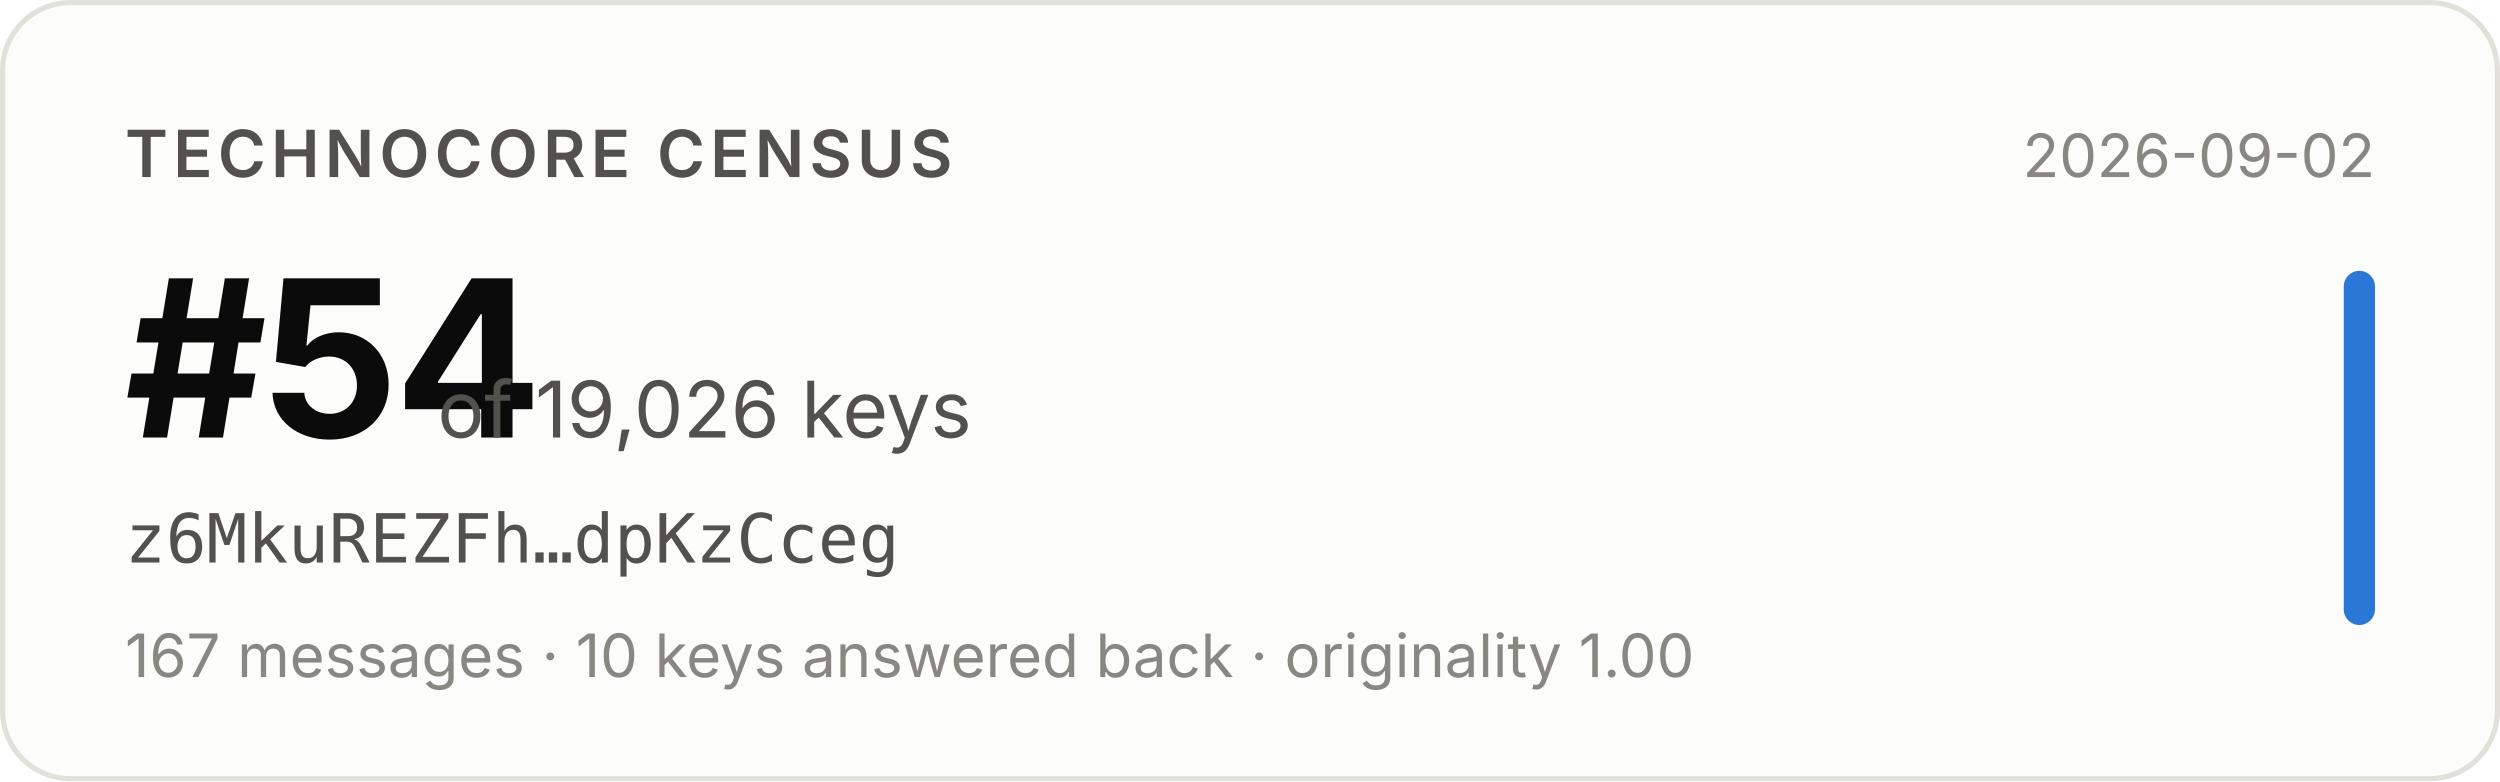
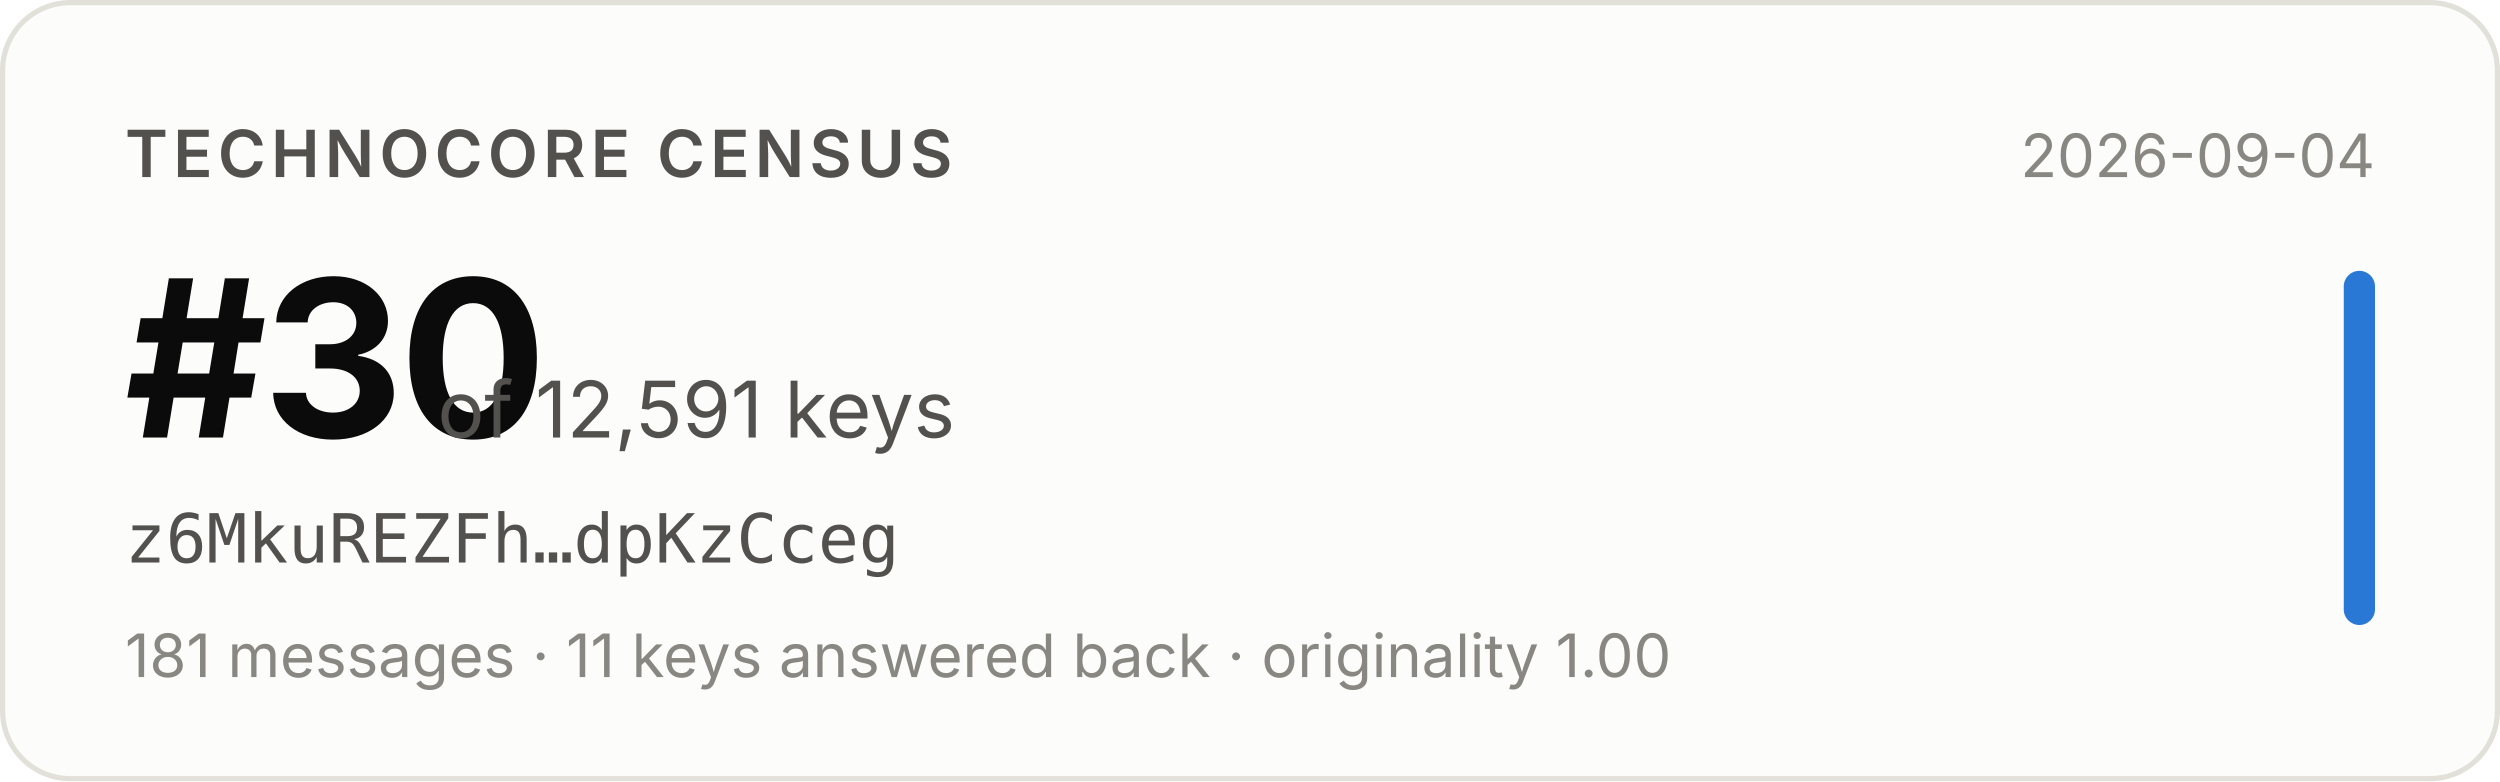
- <svg xmlns="http://www.w3.org/2000/svg" width="480" height="150" viewBox="0 0 480 150" role="img" aria-label="Technocore Census rank #54 of 19,026 keys for z6MkuREZFh…dpKzCceg, snapshot 2026-09-02">
+ <svg xmlns="http://www.w3.org/2000/svg" width="480" height="150" viewBox="0 0 480 150" role="img" aria-label="Technocore Census rank #30 of 12,591 keys for z6MkuREZFh…dpKzCceg, snapshot 2026-09-04">
  <rect x="0.5" y="0.5" width="479" height="149" rx="13" fill="#fcfcfb" stroke="#e1e0d9" />
  <g font-family="system-ui, -apple-system, 'Segoe UI', sans-serif">
    <text x="24" y="34" font-size="12.5" font-weight="600" fill="#52514e" letter-spacing="0.08em">TECHNOCORE CENSUS</text>
-     <text x="24" y="84" font-size="42" font-weight="650" fill="#0b0b0b" letter-spacing="-0.02em">#54</text>
-     <text x="84" y="84" font-size="15" fill="#52514e">of 19,026 keys</text>
+     <text x="24" y="84" font-size="42" font-weight="650" fill="#0b0b0b" letter-spacing="-0.02em">#30</text>
+     <text x="84" y="84" font-size="15" fill="#52514e">of 12,591 keys</text>
    <text x="24" y="108" font-size="13" fill="#52514e" font-family="ui-monospace, SFMono-Regular, Menlo, monospace">z6MkuREZFh…dpKzCceg</text>
-     <text x="24" y="130" font-size="11.5" fill="#898781">167 messages · 10 keys answered back · originality 1.00</text>
-     <text x="456" y="34" font-size="11.5" fill="#898781" text-anchor="end">2026-09-02</text>
+     <text x="24" y="130" font-size="11.5" fill="#898781">181 messages · 11 keys answered back · originality 1.00</text>
+     <text x="456" y="34" font-size="11.5" fill="#898781" text-anchor="end">2026-09-04</text>
    <rect x="450" y="52" width="6" height="68" rx="3" fill="#2a78d6" />
  </g>
</svg>
